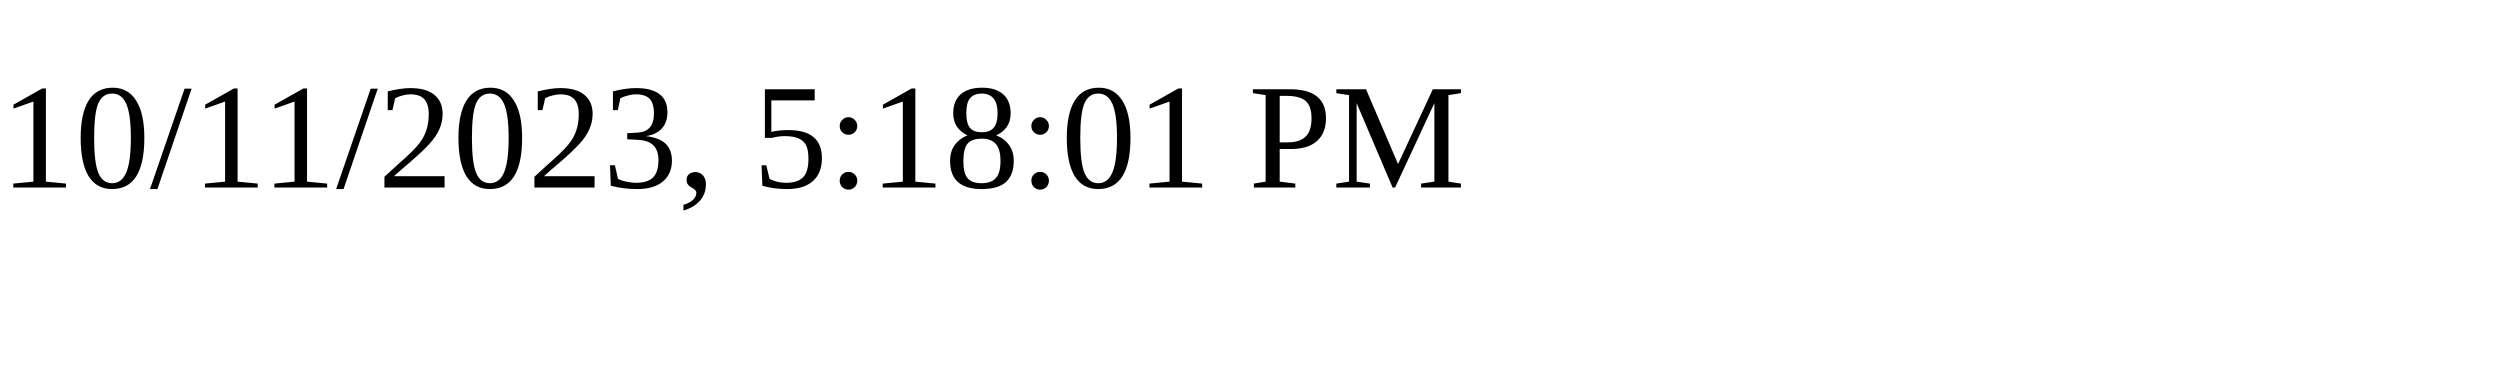
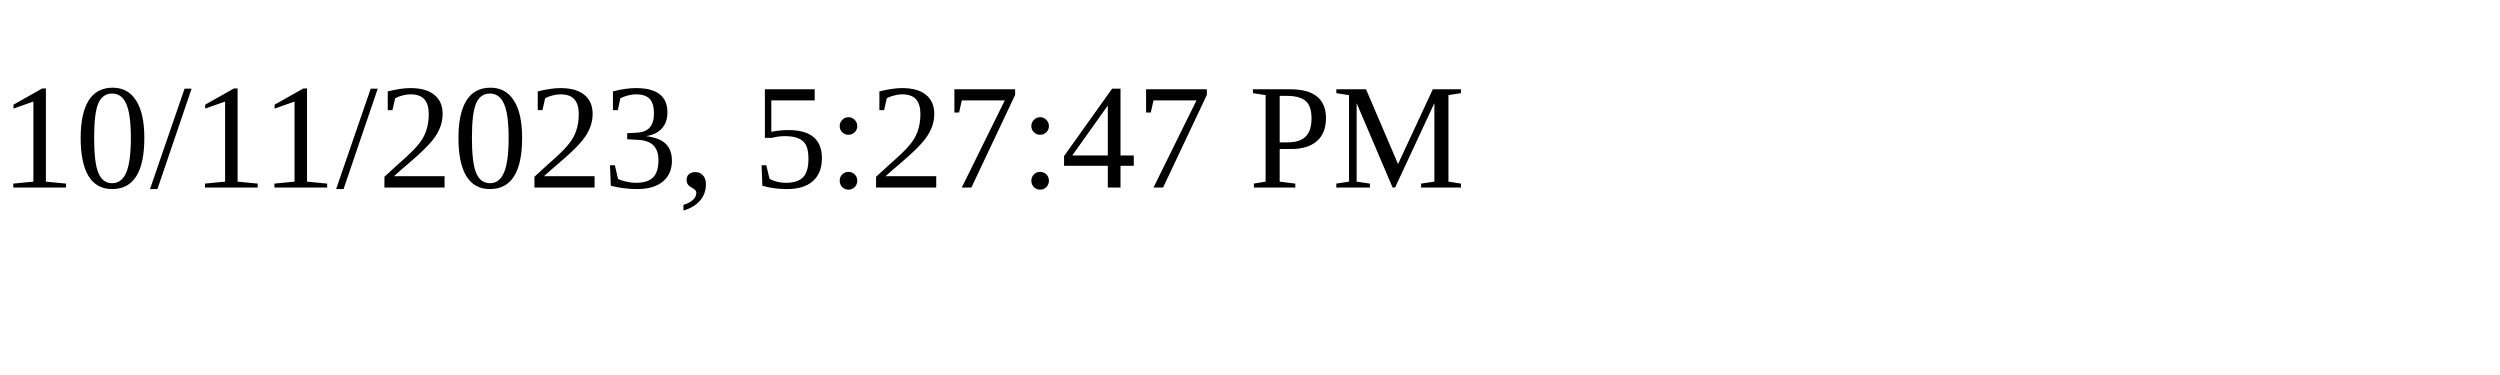
<svg xmlns="http://www.w3.org/2000/svg" height="30" width="200">
-   <text x="0" y="15">10/11/2023, 5:18:01 PM</text>
+   <text x="0" y="15">10/11/2023, 5:27:47 PM</text>
</svg>
